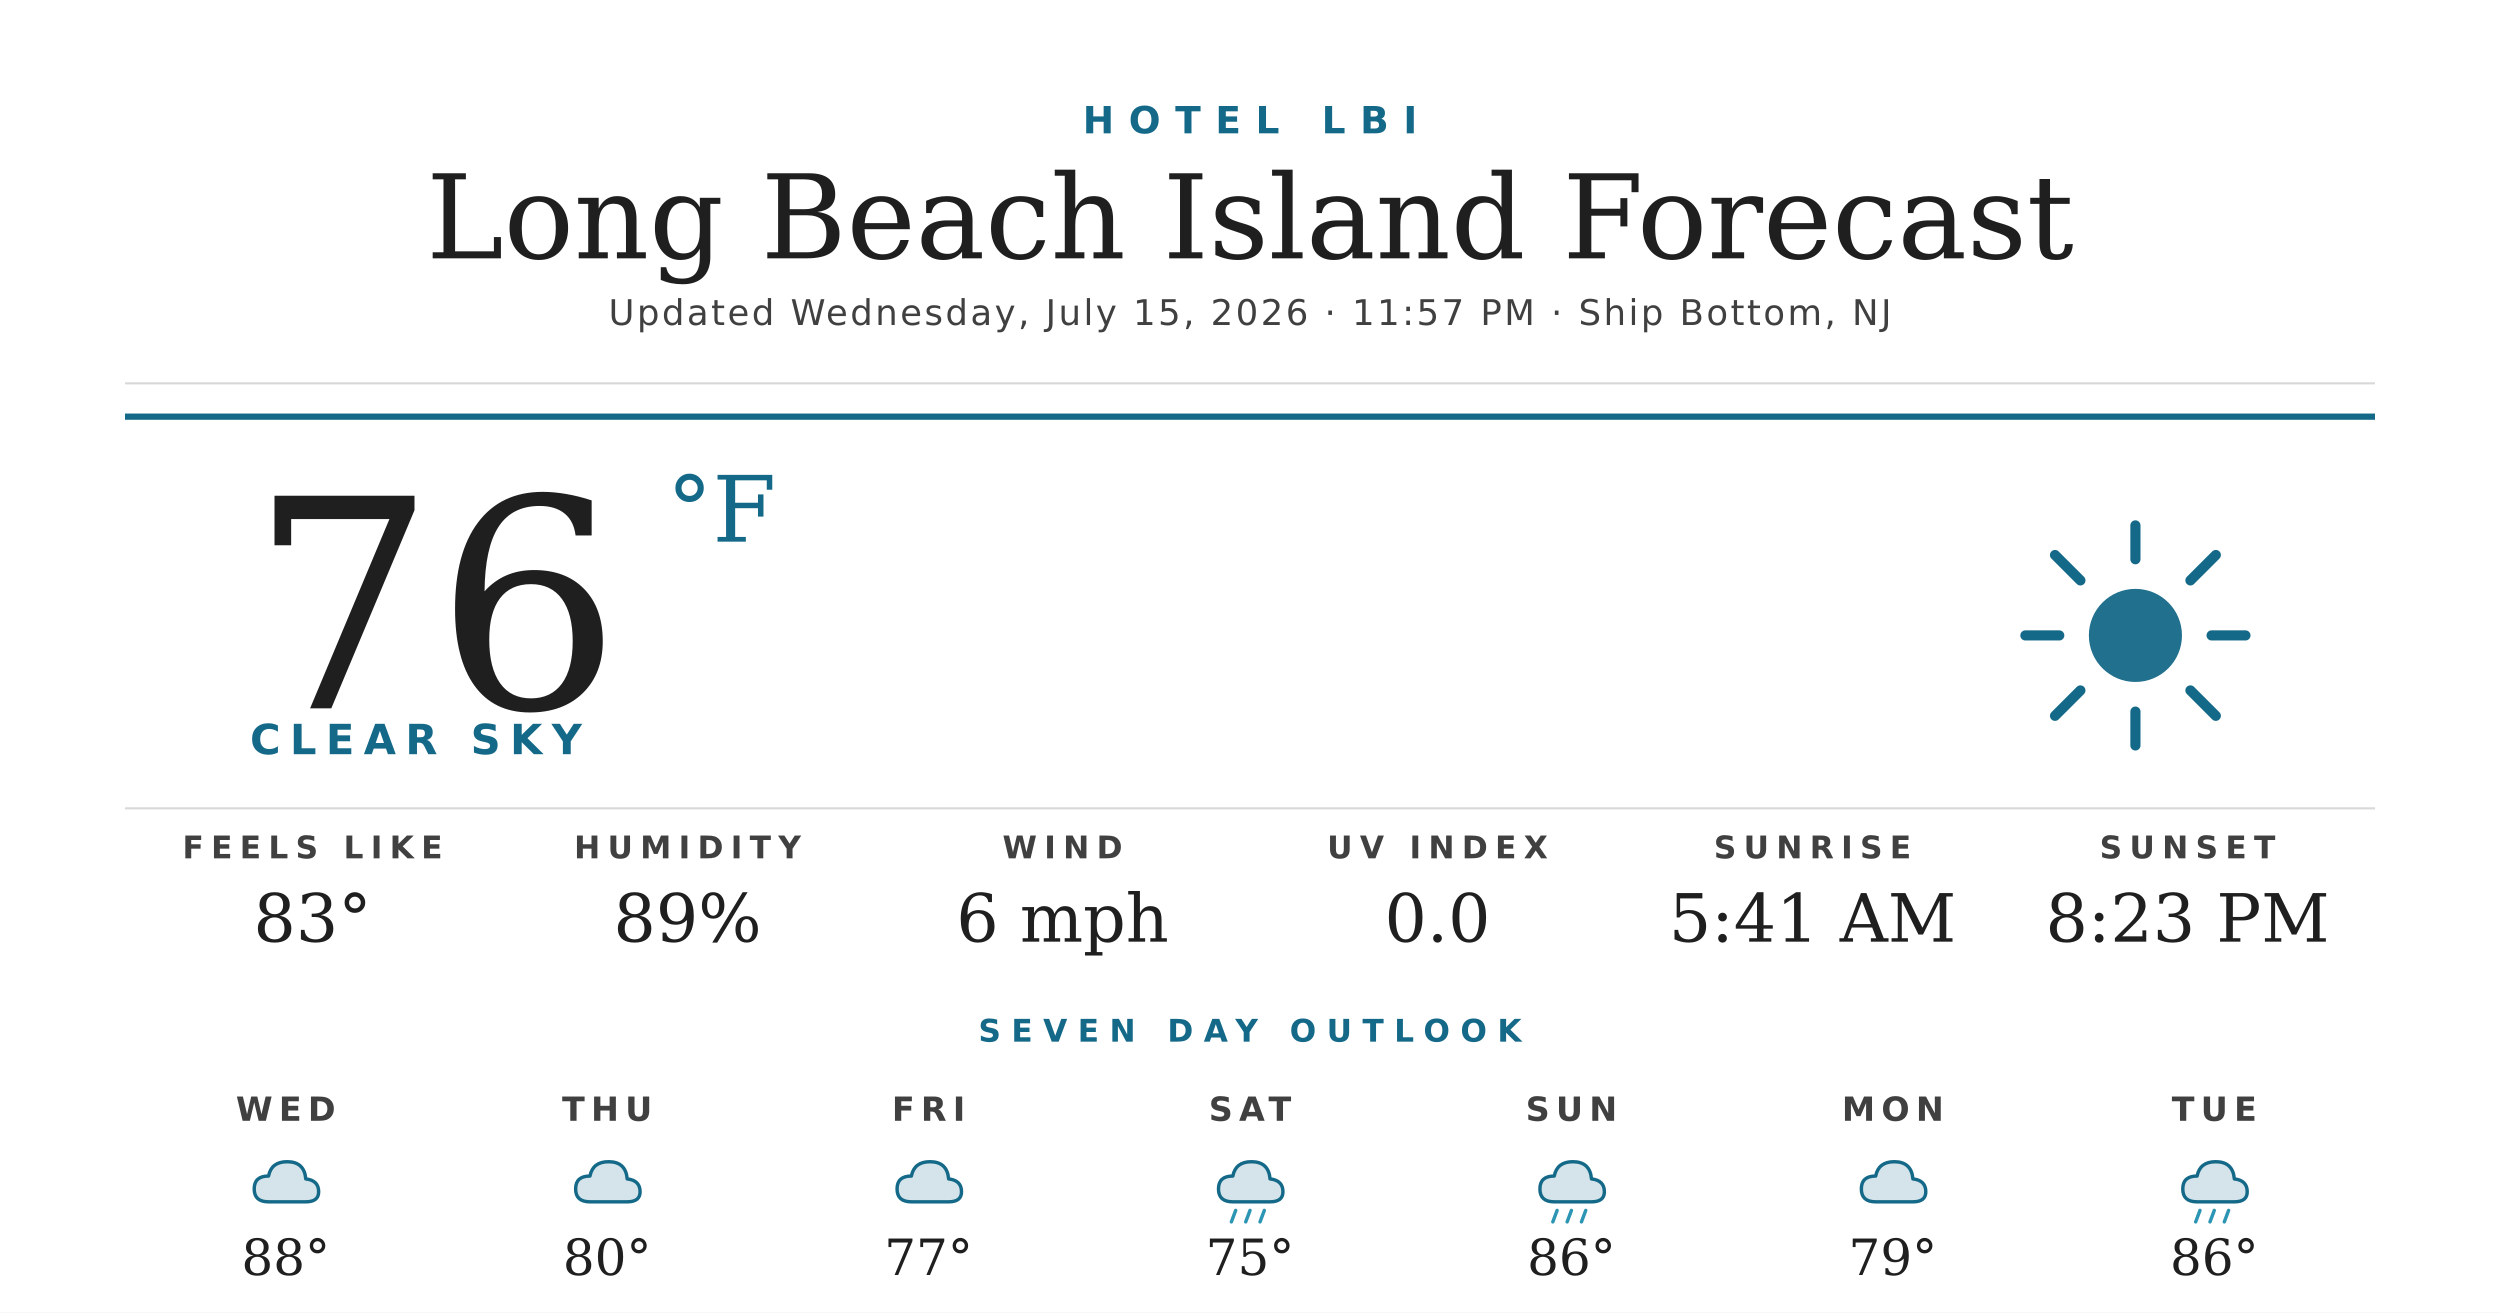
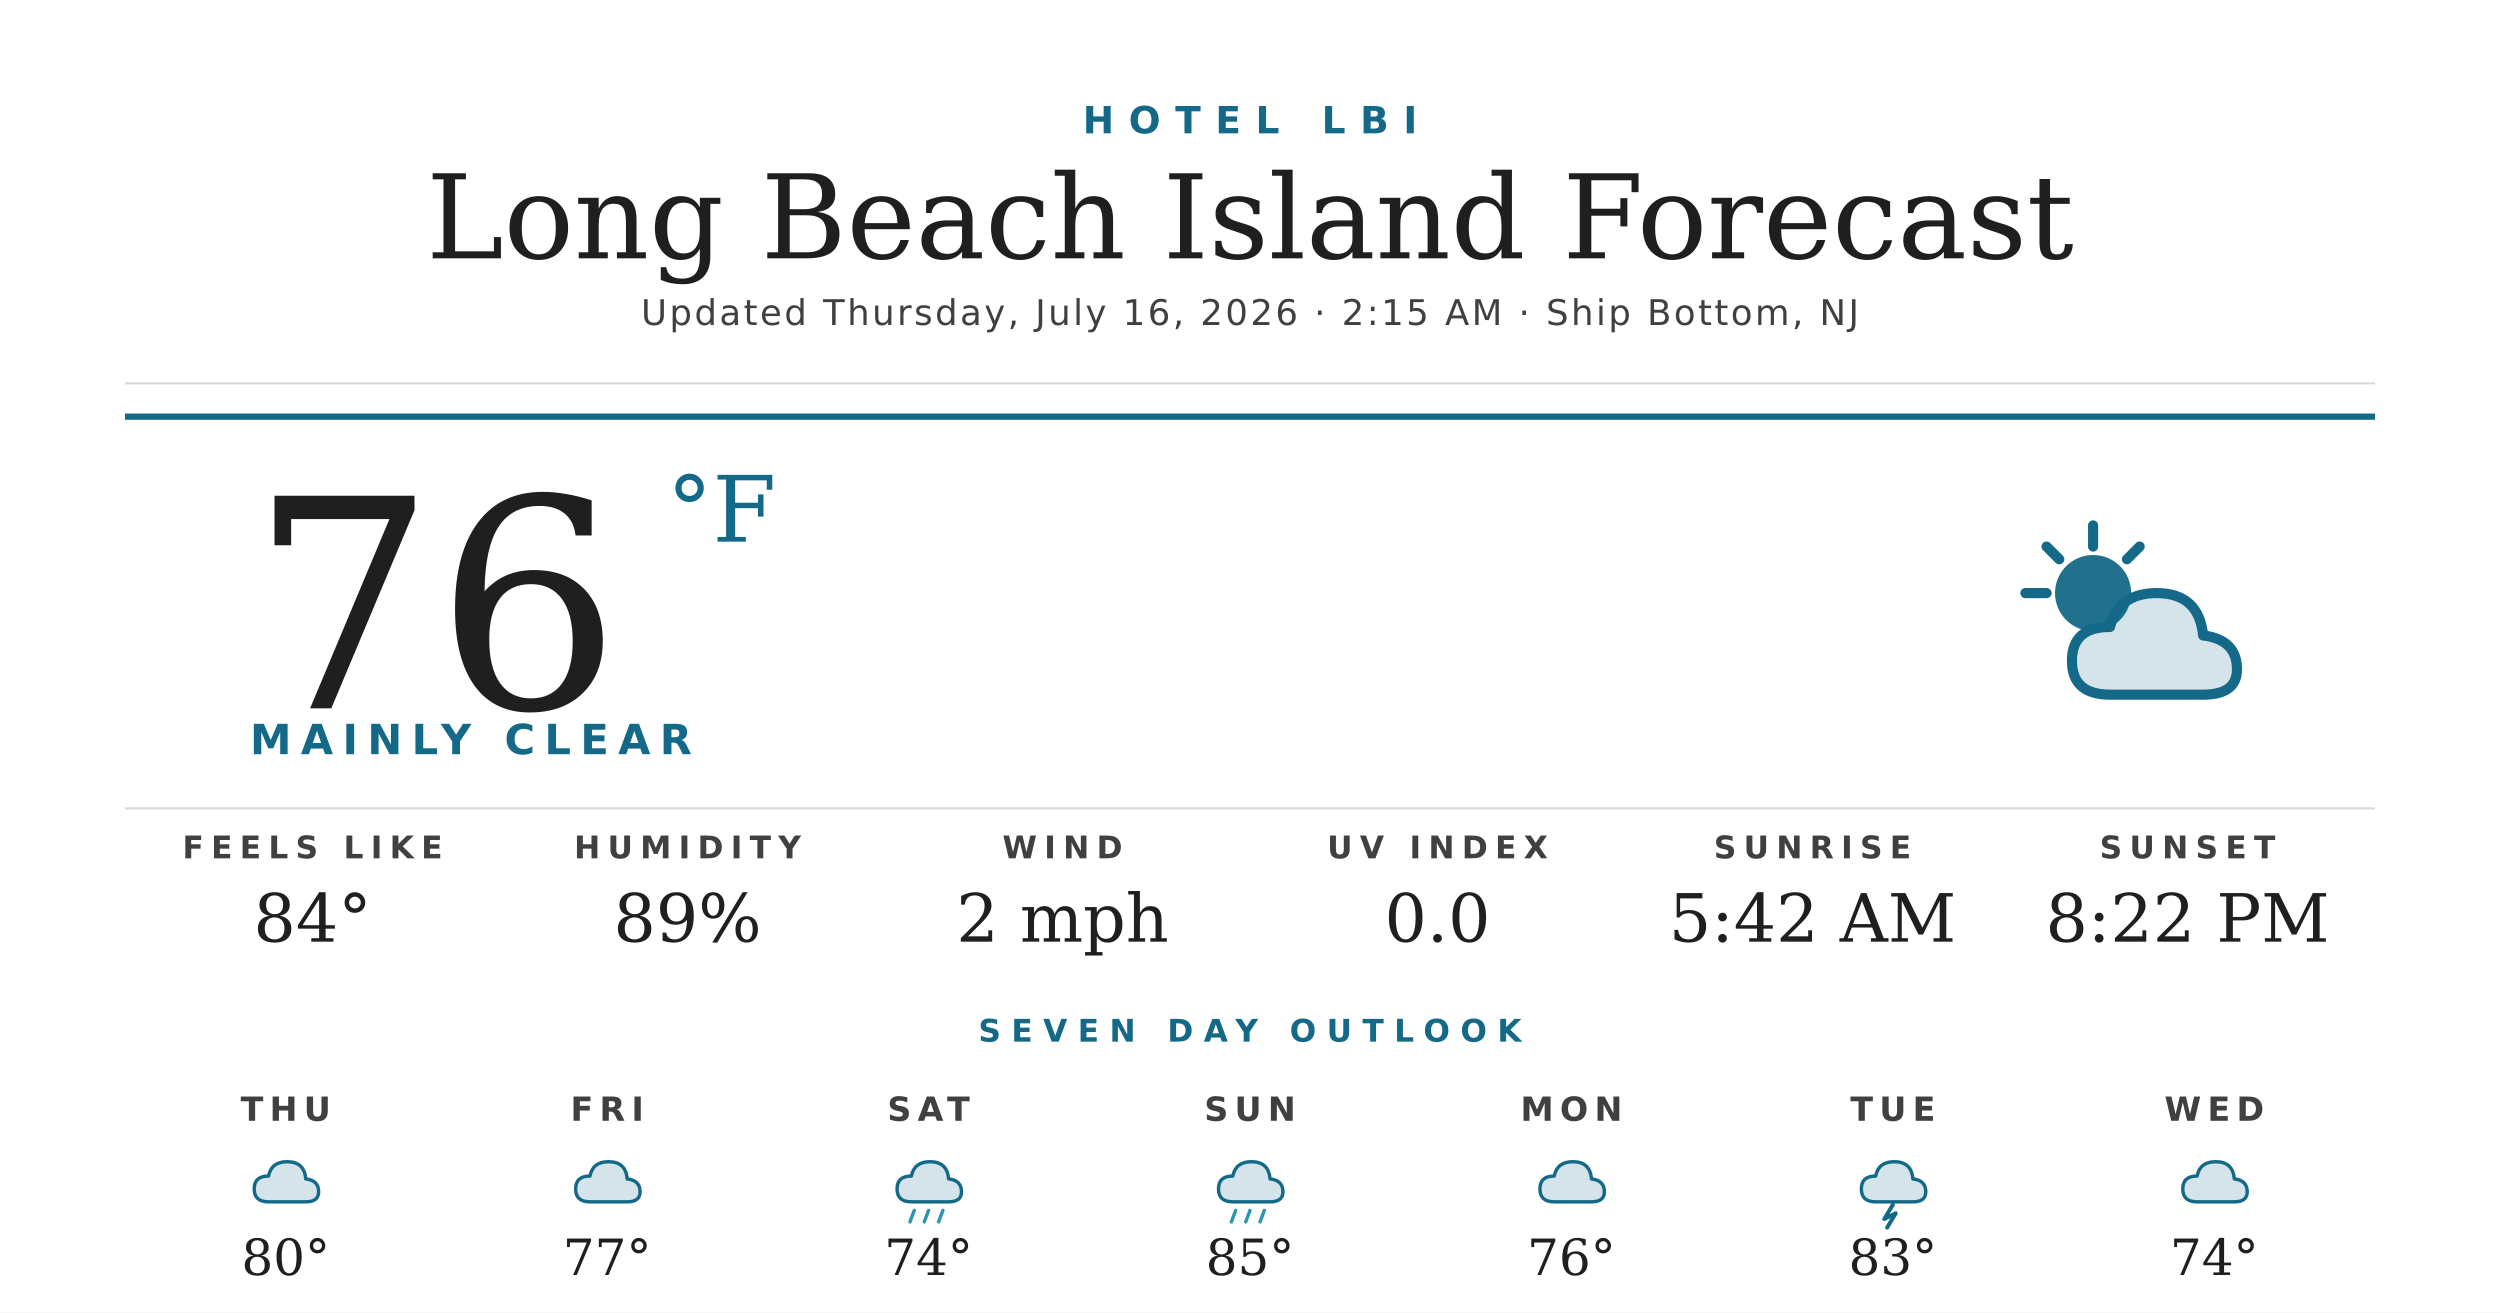
<svg xmlns="http://www.w3.org/2000/svg" width="1200" height="630" viewBox="0 0 1200 630">
  <rect width="1200" height="630" fill="#ffffff" />
  <text x="600" y="64" text-anchor="middle" font-family="'Montserrat Bold', 'Montserrat', 'DejaVu Sans', Helvetica, Arial, sans-serif" font-size="18" font-weight="700" fill="#156988" letter-spacing="7">HOTEL LBI</text>
  <text x="600" y="124" text-anchor="middle" font-family="'Prata', 'DejaVu Serif', Georgia, serif" font-size="56" fill="#1f1f1f">Long Beach Island Forecast</text>
-   <text x="600" y="156" text-anchor="middle" font-family="'Montserrat', 'DejaVu Sans', Helvetica, Arial, sans-serif" font-size="17" font-weight="500" fill="#404040" letter-spacing="1.2">Updated Wednesday, July 15, 2026 · 11:57 PM · Ship Bottom, NJ</text>
+   <text x="600" y="156" text-anchor="middle" font-family="'Montserrat', 'DejaVu Sans', Helvetica, Arial, sans-serif" font-size="17" font-weight="500" fill="#404040" letter-spacing="1.2">Updated Thursday, July 16, 2026 · 2:15 AM · Ship Bottom, NJ</text>
  <line x1="60" y1="184" x2="1140" y2="184" stroke="#d8d8d8" stroke-width="1" />
  <line x1="60" y1="200" x2="1140" y2="200" stroke="#156988" stroke-width="3" />
  <text x="120" y="340" font-family="'Prata', 'DejaVu Serif', Georgia, serif" font-size="140" fill="#1f1f1f">76</text>
  <text x="320" y="260" font-family="'Prata', 'DejaVu Serif', Georgia, serif" font-size="44" fill="#156988">°F</text>
-   <text x="120" y="362" font-family="'Montserrat Bold', 'Montserrat', 'DejaVu Sans', Helvetica, Arial, sans-serif" font-size="20" font-weight="700" fill="#156988" letter-spacing="4.5">CLEAR SKY</text>
+   <text x="120" y="362" font-family="'Montserrat Bold', 'Montserrat', 'DejaVu Sans', Helvetica, Arial, sans-serif" font-size="20" font-weight="700" fill="#156988" letter-spacing="4.5">MAINLY CLEAR</text>
  <g transform="translate(960,240) scale(2.03125)">
-     <circle cx="32" cy="32" r="11" fill="#156988" opacity="0.95" />
+     <circle cx="22" cy="22" r="9" fill="#156988" opacity="0.95" />
    <g stroke="#156988" stroke-width="2.4" stroke-linecap="round">
-       <line x1="32" y1="6" x2="32" y2="14" />
-       <line x1="32" y1="50" x2="32" y2="58" />
-       <line x1="6" y1="32" x2="14" y2="32" />
-       <line x1="50" y1="32" x2="58" y2="32" />
-       <line x1="13" y1="13" x2="19" y2="19" />
-       <line x1="45" y1="45" x2="51" y2="51" />
-       <line x1="13" y1="51" x2="19" y2="45" />
-       <line x1="45" y1="19" x2="51" y2="13" />
+       <line x1="22" y1="6" x2="22" y2="11" />
+       <line x1="6" y1="22" x2="11" y2="22" />
+       <line x1="11" y1="11" x2="14" y2="14" />
+       <line x1="33" y1="11" x2="30" y2="14" />
    </g>
+     <path d="M26 46 Q17 46 17 38 Q17 30 26 30 Q28 22 37 22 Q47 22 48 32 Q56 33 56 40 Q56 46 48 46 Z" fill="#156988" opacity="0.18" />
+     <path d="M26 46 Q17 46 17 38 Q17 30 26 30 Q28 22 37 22 Q47 22 48 32 Q56 33 56 40 Q56 46 48 46 Z" fill="none" stroke="#156988" stroke-width="2.4" stroke-linejoin="round" />
  </g>
  <line x1="60" y1="388" x2="1140" y2="388" stroke="#d8d8d8" stroke-width="1" />
  <text x="150" y="412" text-anchor="middle" font-family="'Montserrat Bold', 'Montserrat', 'DejaVu Sans', Helvetica, Arial, sans-serif" font-size="15" font-weight="700" fill="#404040" letter-spacing="3.5">FEELS LIKE</text>
-   <text x="150" y="452" text-anchor="middle" font-family="'Prata', 'DejaVu Serif', Georgia, serif" font-size="32" fill="#1f1f1f">83°</text>
+   <text x="150" y="452" text-anchor="middle" font-family="'Prata', 'DejaVu Serif', Georgia, serif" font-size="32" fill="#1f1f1f">84°</text>
  <text x="330" y="412" text-anchor="middle" font-family="'Montserrat Bold', 'Montserrat', 'DejaVu Sans', Helvetica, Arial, sans-serif" font-size="15" font-weight="700" fill="#404040" letter-spacing="3.5">HUMIDITY</text>
  <text x="330" y="452" text-anchor="middle" font-family="'Prata', 'DejaVu Serif', Georgia, serif" font-size="32" fill="#1f1f1f">89%</text>
  <text x="510" y="412" text-anchor="middle" font-family="'Montserrat Bold', 'Montserrat', 'DejaVu Sans', Helvetica, Arial, sans-serif" font-size="15" font-weight="700" fill="#404040" letter-spacing="3.5">WIND</text>
-   <text x="510" y="452" text-anchor="middle" font-family="'Prata', 'DejaVu Serif', Georgia, serif" font-size="32" fill="#1f1f1f">6 mph</text>
+   <text x="510" y="452" text-anchor="middle" font-family="'Prata', 'DejaVu Serif', Georgia, serif" font-size="32" fill="#1f1f1f">2 mph</text>
  <text x="690" y="412" text-anchor="middle" font-family="'Montserrat Bold', 'Montserrat', 'DejaVu Sans', Helvetica, Arial, sans-serif" font-size="15" font-weight="700" fill="#404040" letter-spacing="3.5">UV INDEX</text>
  <text x="690" y="452" text-anchor="middle" font-family="'Prata', 'DejaVu Serif', Georgia, serif" font-size="32" fill="#1f1f1f">0.0</text>
  <text x="870" y="412" text-anchor="middle" font-family="'Montserrat Bold', 'Montserrat', 'DejaVu Sans', Helvetica, Arial, sans-serif" font-size="15" font-weight="700" fill="#404040" letter-spacing="3.5">SUNRISE</text>
-   <text x="870" y="452" text-anchor="middle" font-family="'Prata', 'DejaVu Serif', Georgia, serif" font-size="32" fill="#1f1f1f">5:41 AM</text>
+   <text x="870" y="452" text-anchor="middle" font-family="'Prata', 'DejaVu Serif', Georgia, serif" font-size="32" fill="#1f1f1f">5:42 AM</text>
  <text x="1050" y="412" text-anchor="middle" font-family="'Montserrat Bold', 'Montserrat', 'DejaVu Sans', Helvetica, Arial, sans-serif" font-size="15" font-weight="700" fill="#404040" letter-spacing="3.5">SUNSET</text>
-   <text x="1050" y="452" text-anchor="middle" font-family="'Prata', 'DejaVu Serif', Georgia, serif" font-size="32" fill="#1f1f1f">8:23 PM</text>
+   <text x="1050" y="452" text-anchor="middle" font-family="'Prata', 'DejaVu Serif', Georgia, serif" font-size="32" fill="#1f1f1f">8:22 PM</text>
  <text x="600" y="500" text-anchor="middle" font-family="'Montserrat Bold', 'Montserrat', 'DejaVu Sans', Helvetica, Arial, sans-serif" font-size="15" font-weight="700" fill="#156988" letter-spacing="5">SEVEN DAY OUTLOOK</text>
-   <text x="137.143" y="538" text-anchor="middle" font-family="'Montserrat Bold', 'Montserrat', 'DejaVu Sans', Helvetica, Arial, sans-serif" font-size="16" font-weight="700" fill="#404040" letter-spacing="3">WED</text>
+   <text x="137.143" y="538" text-anchor="middle" font-family="'Montserrat Bold', 'Montserrat', 'DejaVu Sans', Helvetica, Arial, sans-serif" font-size="16" font-weight="700" fill="#404040" letter-spacing="3">THU</text>
  <g transform="translate(115.1429,548) scale(0.6875)">
    <path d="M20 42 Q10 42 10 33 Q10 24 20 24 Q22 14 33 14 Q45 14 46 26 Q55 27 55 35 Q55 42 46 42 Z" fill="#156988" opacity="0.18" />
    <path d="M20 42 Q10 42 10 33 Q10 24 20 24 Q22 14 33 14 Q45 14 46 26 Q55 27 55 35 Q55 42 46 42 Z" fill="none" stroke="#156988" stroke-width="2.4" stroke-linejoin="round" />
  </g>
-   <text x="137.143" y="612" text-anchor="middle" font-family="'Prata', 'DejaVu Serif', Georgia, serif" font-size="24" fill="#1f1f1f">88°</text>
-   <text x="291.429" y="538" text-anchor="middle" font-family="'Montserrat Bold', 'Montserrat', 'DejaVu Sans', Helvetica, Arial, sans-serif" font-size="16" font-weight="700" fill="#404040" letter-spacing="3">THU</text>
+   <text x="137.143" y="612" text-anchor="middle" font-family="'Prata', 'DejaVu Serif', Georgia, serif" font-size="24" fill="#1f1f1f">80°</text>
+   <text x="291.429" y="538" text-anchor="middle" font-family="'Montserrat Bold', 'Montserrat', 'DejaVu Sans', Helvetica, Arial, sans-serif" font-size="16" font-weight="700" fill="#404040" letter-spacing="3">FRI</text>
  <g transform="translate(269.4286,548) scale(0.6875)">
    <path d="M20 42 Q10 42 10 33 Q10 24 20 24 Q22 14 33 14 Q45 14 46 26 Q55 27 55 35 Q55 42 46 42 Z" fill="#156988" opacity="0.18" />
    <path d="M20 42 Q10 42 10 33 Q10 24 20 24 Q22 14 33 14 Q45 14 46 26 Q55 27 55 35 Q55 42 46 42 Z" fill="none" stroke="#156988" stroke-width="2.4" stroke-linejoin="round" />
  </g>
-   <text x="291.429" y="612" text-anchor="middle" font-family="'Prata', 'DejaVu Serif', Georgia, serif" font-size="24" fill="#1f1f1f">80°</text>
-   <text x="445.714" y="538" text-anchor="middle" font-family="'Montserrat Bold', 'Montserrat', 'DejaVu Sans', Helvetica, Arial, sans-serif" font-size="16" font-weight="700" fill="#404040" letter-spacing="3">FRI</text>
+   <text x="291.429" y="612" text-anchor="middle" font-family="'Prata', 'DejaVu Serif', Georgia, serif" font-size="24" fill="#1f1f1f">77°</text>
+   <text x="445.714" y="538" text-anchor="middle" font-family="'Montserrat Bold', 'Montserrat', 'DejaVu Sans', Helvetica, Arial, sans-serif" font-size="16" font-weight="700" fill="#404040" letter-spacing="3">SAT</text>
  <g transform="translate(423.7143,548) scale(0.6875)">
    <path d="M20 42 Q10 42 10 33 Q10 24 20 24 Q22 14 33 14 Q45 14 46 26 Q55 27 55 35 Q55 42 46 42 Z" fill="#156988" opacity="0.18" />
    <path d="M20 42 Q10 42 10 33 Q10 24 20 24 Q22 14 33 14 Q45 14 46 26 Q55 27 55 35 Q55 42 46 42 Z" fill="none" stroke="#156988" stroke-width="2.4" stroke-linejoin="round" />
+     <g stroke="#2C95B3" stroke-width="2.4" stroke-linecap="round">
+       <line x1="22" y1="48" x2="19" y2="56" />
+       <line x1="32" y1="48" x2="29" y2="56" />
+       <line x1="42" y1="48" x2="39" y2="56" />
+     </g>
  </g>
-   <text x="445.714" y="612" text-anchor="middle" font-family="'Prata', 'DejaVu Serif', Georgia, serif" font-size="24" fill="#1f1f1f">77°</text>
-   <text x="600" y="538" text-anchor="middle" font-family="'Montserrat Bold', 'Montserrat', 'DejaVu Sans', Helvetica, Arial, sans-serif" font-size="16" font-weight="700" fill="#404040" letter-spacing="3">SAT</text>
+   <text x="445.714" y="612" text-anchor="middle" font-family="'Prata', 'DejaVu Serif', Georgia, serif" font-size="24" fill="#1f1f1f">74°</text>
+   <text x="600" y="538" text-anchor="middle" font-family="'Montserrat Bold', 'Montserrat', 'DejaVu Sans', Helvetica, Arial, sans-serif" font-size="16" font-weight="700" fill="#404040" letter-spacing="3">SUN</text>
  <g transform="translate(578,548) scale(0.6875)">
    <path d="M20 42 Q10 42 10 33 Q10 24 20 24 Q22 14 33 14 Q45 14 46 26 Q55 27 55 35 Q55 42 46 42 Z" fill="#156988" opacity="0.18" />
    <path d="M20 42 Q10 42 10 33 Q10 24 20 24 Q22 14 33 14 Q45 14 46 26 Q55 27 55 35 Q55 42 46 42 Z" fill="none" stroke="#156988" stroke-width="2.4" stroke-linejoin="round" />
    <g stroke="#2C95B3" stroke-width="2.4" stroke-linecap="round">
      <line x1="22" y1="48" x2="19" y2="56" />
      <line x1="32" y1="48" x2="29" y2="56" />
      <line x1="42" y1="48" x2="39" y2="56" />
    </g>
  </g>
-   <text x="600" y="612" text-anchor="middle" font-family="'Prata', 'DejaVu Serif', Georgia, serif" font-size="24" fill="#1f1f1f">75°</text>
-   <text x="754.286" y="538" text-anchor="middle" font-family="'Montserrat Bold', 'Montserrat', 'DejaVu Sans', Helvetica, Arial, sans-serif" font-size="16" font-weight="700" fill="#404040" letter-spacing="3">SUN</text>
+   <text x="600" y="612" text-anchor="middle" font-family="'Prata', 'DejaVu Serif', Georgia, serif" font-size="24" fill="#1f1f1f">85°</text>
+   <text x="754.286" y="538" text-anchor="middle" font-family="'Montserrat Bold', 'Montserrat', 'DejaVu Sans', Helvetica, Arial, sans-serif" font-size="16" font-weight="700" fill="#404040" letter-spacing="3">MON</text>
  <g transform="translate(732.2857,548) scale(0.6875)">
    <path d="M20 42 Q10 42 10 33 Q10 24 20 24 Q22 14 33 14 Q45 14 46 26 Q55 27 55 35 Q55 42 46 42 Z" fill="#156988" opacity="0.18" />
    <path d="M20 42 Q10 42 10 33 Q10 24 20 24 Q22 14 33 14 Q45 14 46 26 Q55 27 55 35 Q55 42 46 42 Z" fill="none" stroke="#156988" stroke-width="2.4" stroke-linejoin="round" />
-     <g stroke="#2C95B3" stroke-width="2.4" stroke-linecap="round">
-       <line x1="22" y1="48" x2="19" y2="56" />
-       <line x1="32" y1="48" x2="29" y2="56" />
-       <line x1="42" y1="48" x2="39" y2="56" />
-     </g>
  </g>
-   <text x="754.286" y="612" text-anchor="middle" font-family="'Prata', 'DejaVu Serif', Georgia, serif" font-size="24" fill="#1f1f1f">86°</text>
-   <text x="908.571" y="538" text-anchor="middle" font-family="'Montserrat Bold', 'Montserrat', 'DejaVu Sans', Helvetica, Arial, sans-serif" font-size="16" font-weight="700" fill="#404040" letter-spacing="3">MON</text>
+   <text x="754.286" y="612" text-anchor="middle" font-family="'Prata', 'DejaVu Serif', Georgia, serif" font-size="24" fill="#1f1f1f">76°</text>
+   <text x="908.571" y="538" text-anchor="middle" font-family="'Montserrat Bold', 'Montserrat', 'DejaVu Sans', Helvetica, Arial, sans-serif" font-size="16" font-weight="700" fill="#404040" letter-spacing="3">TUE</text>
  <g transform="translate(886.5714,548) scale(0.6875)">
    <path d="M20 42 Q10 42 10 33 Q10 24 20 24 Q22 14 33 14 Q45 14 46 26 Q55 27 55 35 Q55 42 46 42 Z" fill="#156988" opacity="0.18" />
    <path d="M20 42 Q10 42 10 33 Q10 24 20 24 Q22 14 33 14 Q45 14 46 26 Q55 27 55 35 Q55 42 46 42 Z" fill="none" stroke="#156988" stroke-width="2.4" stroke-linejoin="round" />
+     <path d="M32 44 L26 54 L34 50 L28 60" stroke="#156988" stroke-width="2.8" fill="none" stroke-linecap="round" stroke-linejoin="round" />
  </g>
-   <text x="908.571" y="612" text-anchor="middle" font-family="'Prata', 'DejaVu Serif', Georgia, serif" font-size="24" fill="#1f1f1f">79°</text>
-   <text x="1062.857" y="538" text-anchor="middle" font-family="'Montserrat Bold', 'Montserrat', 'DejaVu Sans', Helvetica, Arial, sans-serif" font-size="16" font-weight="700" fill="#404040" letter-spacing="3">TUE</text>
+   <text x="908.571" y="612" text-anchor="middle" font-family="'Prata', 'DejaVu Serif', Georgia, serif" font-size="24" fill="#1f1f1f">83°</text>
+   <text x="1062.857" y="538" text-anchor="middle" font-family="'Montserrat Bold', 'Montserrat', 'DejaVu Sans', Helvetica, Arial, sans-serif" font-size="16" font-weight="700" fill="#404040" letter-spacing="3">WED</text>
  <g transform="translate(1040.857,548) scale(0.6875)">
    <path d="M20 42 Q10 42 10 33 Q10 24 20 24 Q22 14 33 14 Q45 14 46 26 Q55 27 55 35 Q55 42 46 42 Z" fill="#156988" opacity="0.18" />
    <path d="M20 42 Q10 42 10 33 Q10 24 20 24 Q22 14 33 14 Q45 14 46 26 Q55 27 55 35 Q55 42 46 42 Z" fill="none" stroke="#156988" stroke-width="2.4" stroke-linejoin="round" />
-     <g stroke="#2C95B3" stroke-width="2.4" stroke-linecap="round">
-       <line x1="22" y1="48" x2="19" y2="56" />
-       <line x1="32" y1="48" x2="29" y2="56" />
-       <line x1="42" y1="48" x2="39" y2="56" />
-     </g>
  </g>
-   <text x="1062.857" y="612" text-anchor="middle" font-family="'Prata', 'DejaVu Serif', Georgia, serif" font-size="24" fill="#1f1f1f">86°</text>
+   <text x="1062.857" y="612" text-anchor="middle" font-family="'Prata', 'DejaVu Serif', Georgia, serif" font-size="24" fill="#1f1f1f">74°</text>
</svg>
